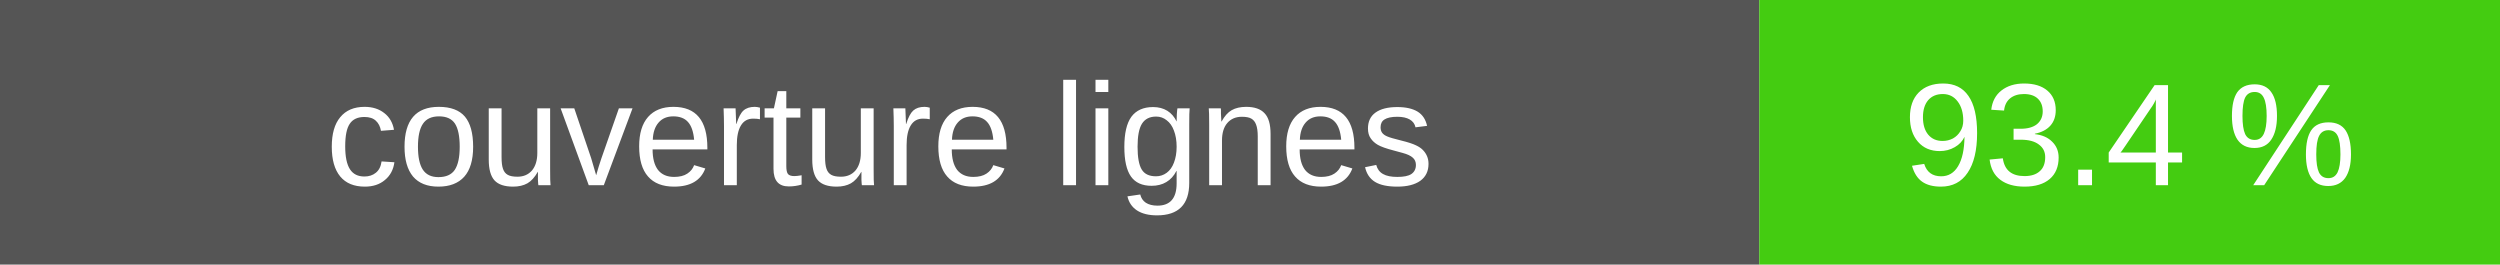
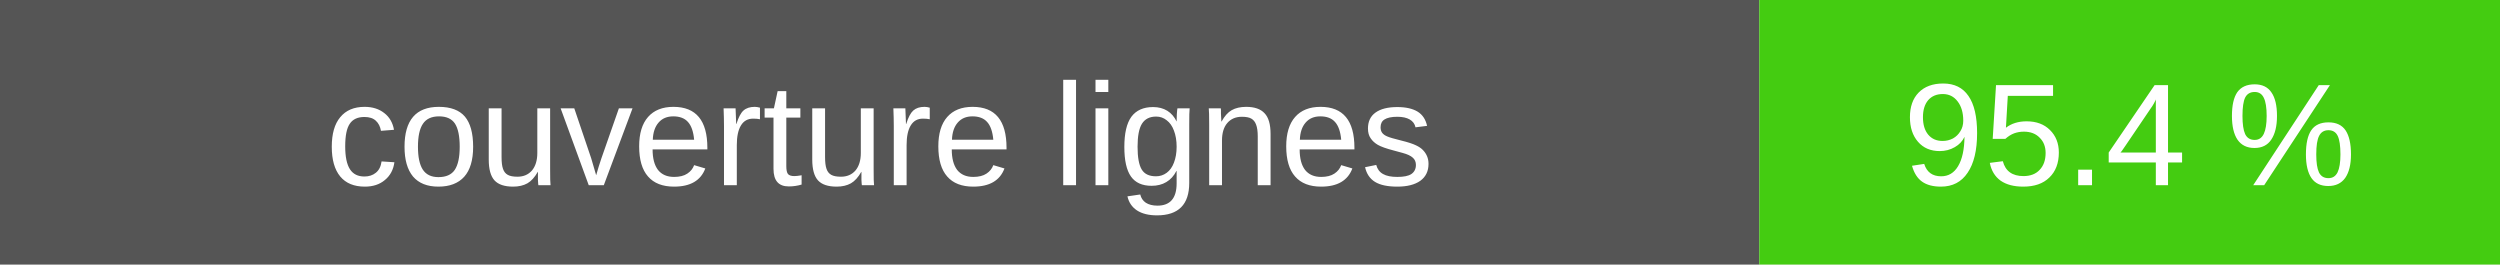
- <svg xmlns="http://www.w3.org/2000/svg" width="189" height="20" role="img" aria-label="couverture lignes : 93.4 %">
+ <svg xmlns="http://www.w3.org/2000/svg" width="189" height="20" role="img" aria-label="couverture lignes : 95.4 %">
  <rect width="133" height="20" fill="#555" />
  <rect x="133" width="56" height="20" fill="#4c1" />
  <g fill="#fff" text-anchor="middle" font-family="Verdana,Arial,sans-serif" font-size="11">
    <text x="66.5" y="14">couverture lignes</text>
-     <text x="161.0" y="14">93.4 %</text>
+     <text x="161.0" y="14">95.4 %</text>
  </g>
</svg>
